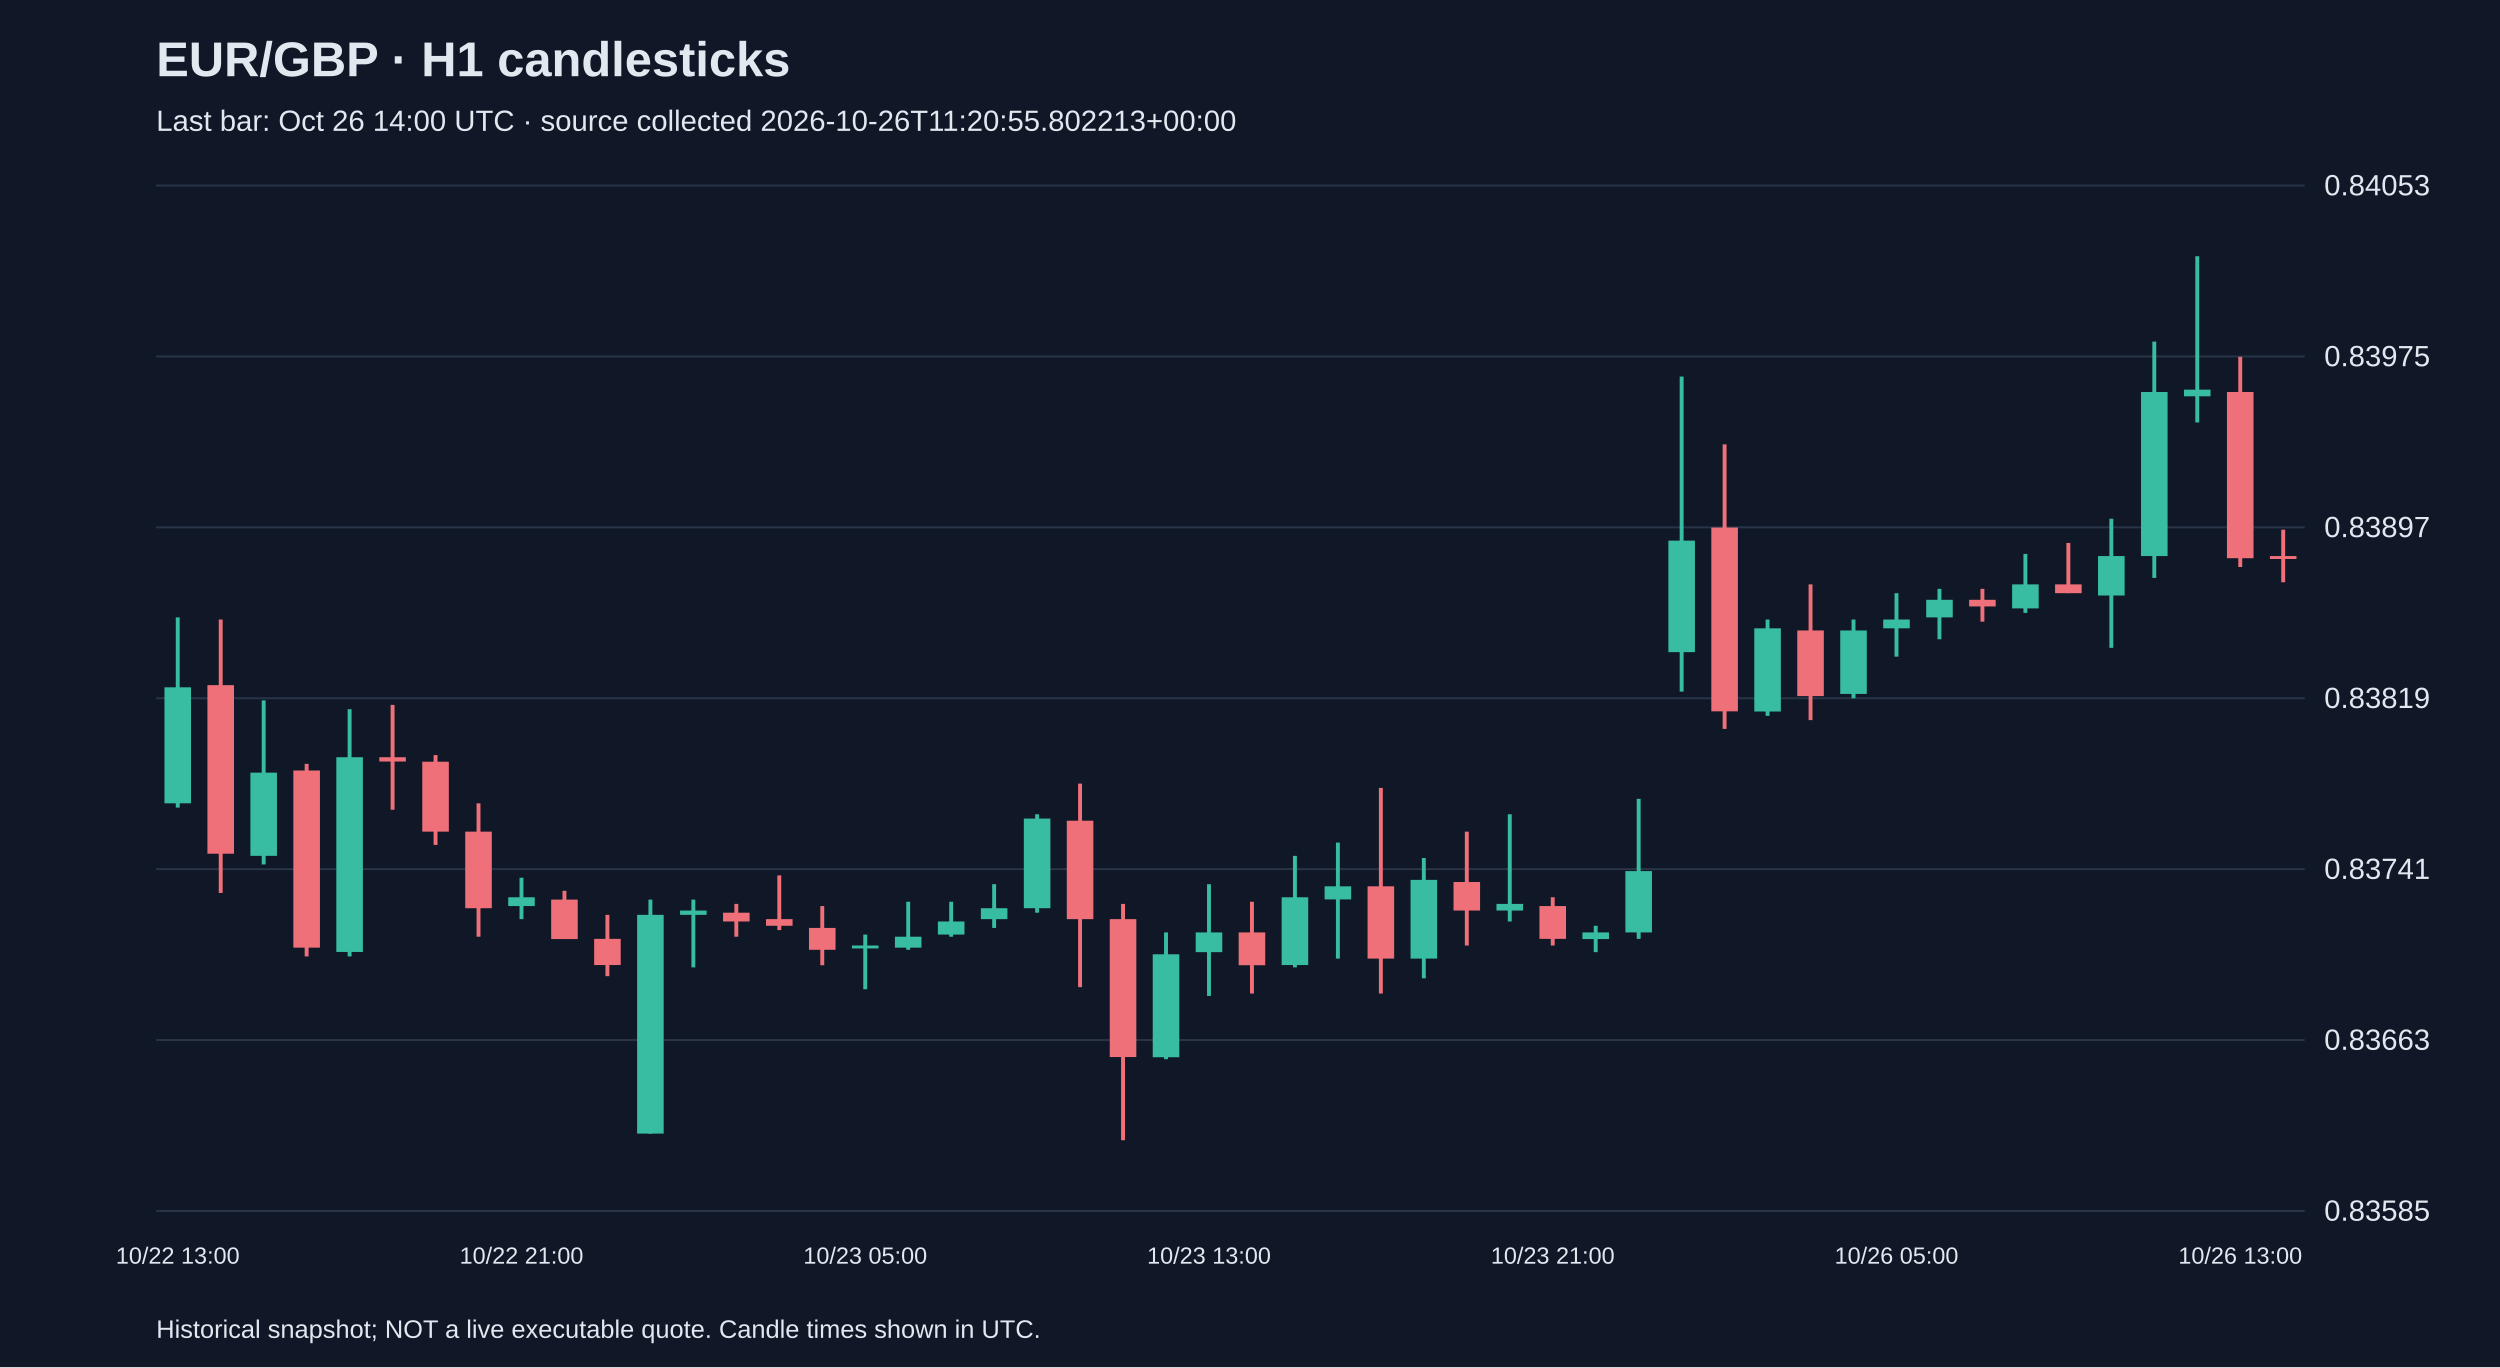
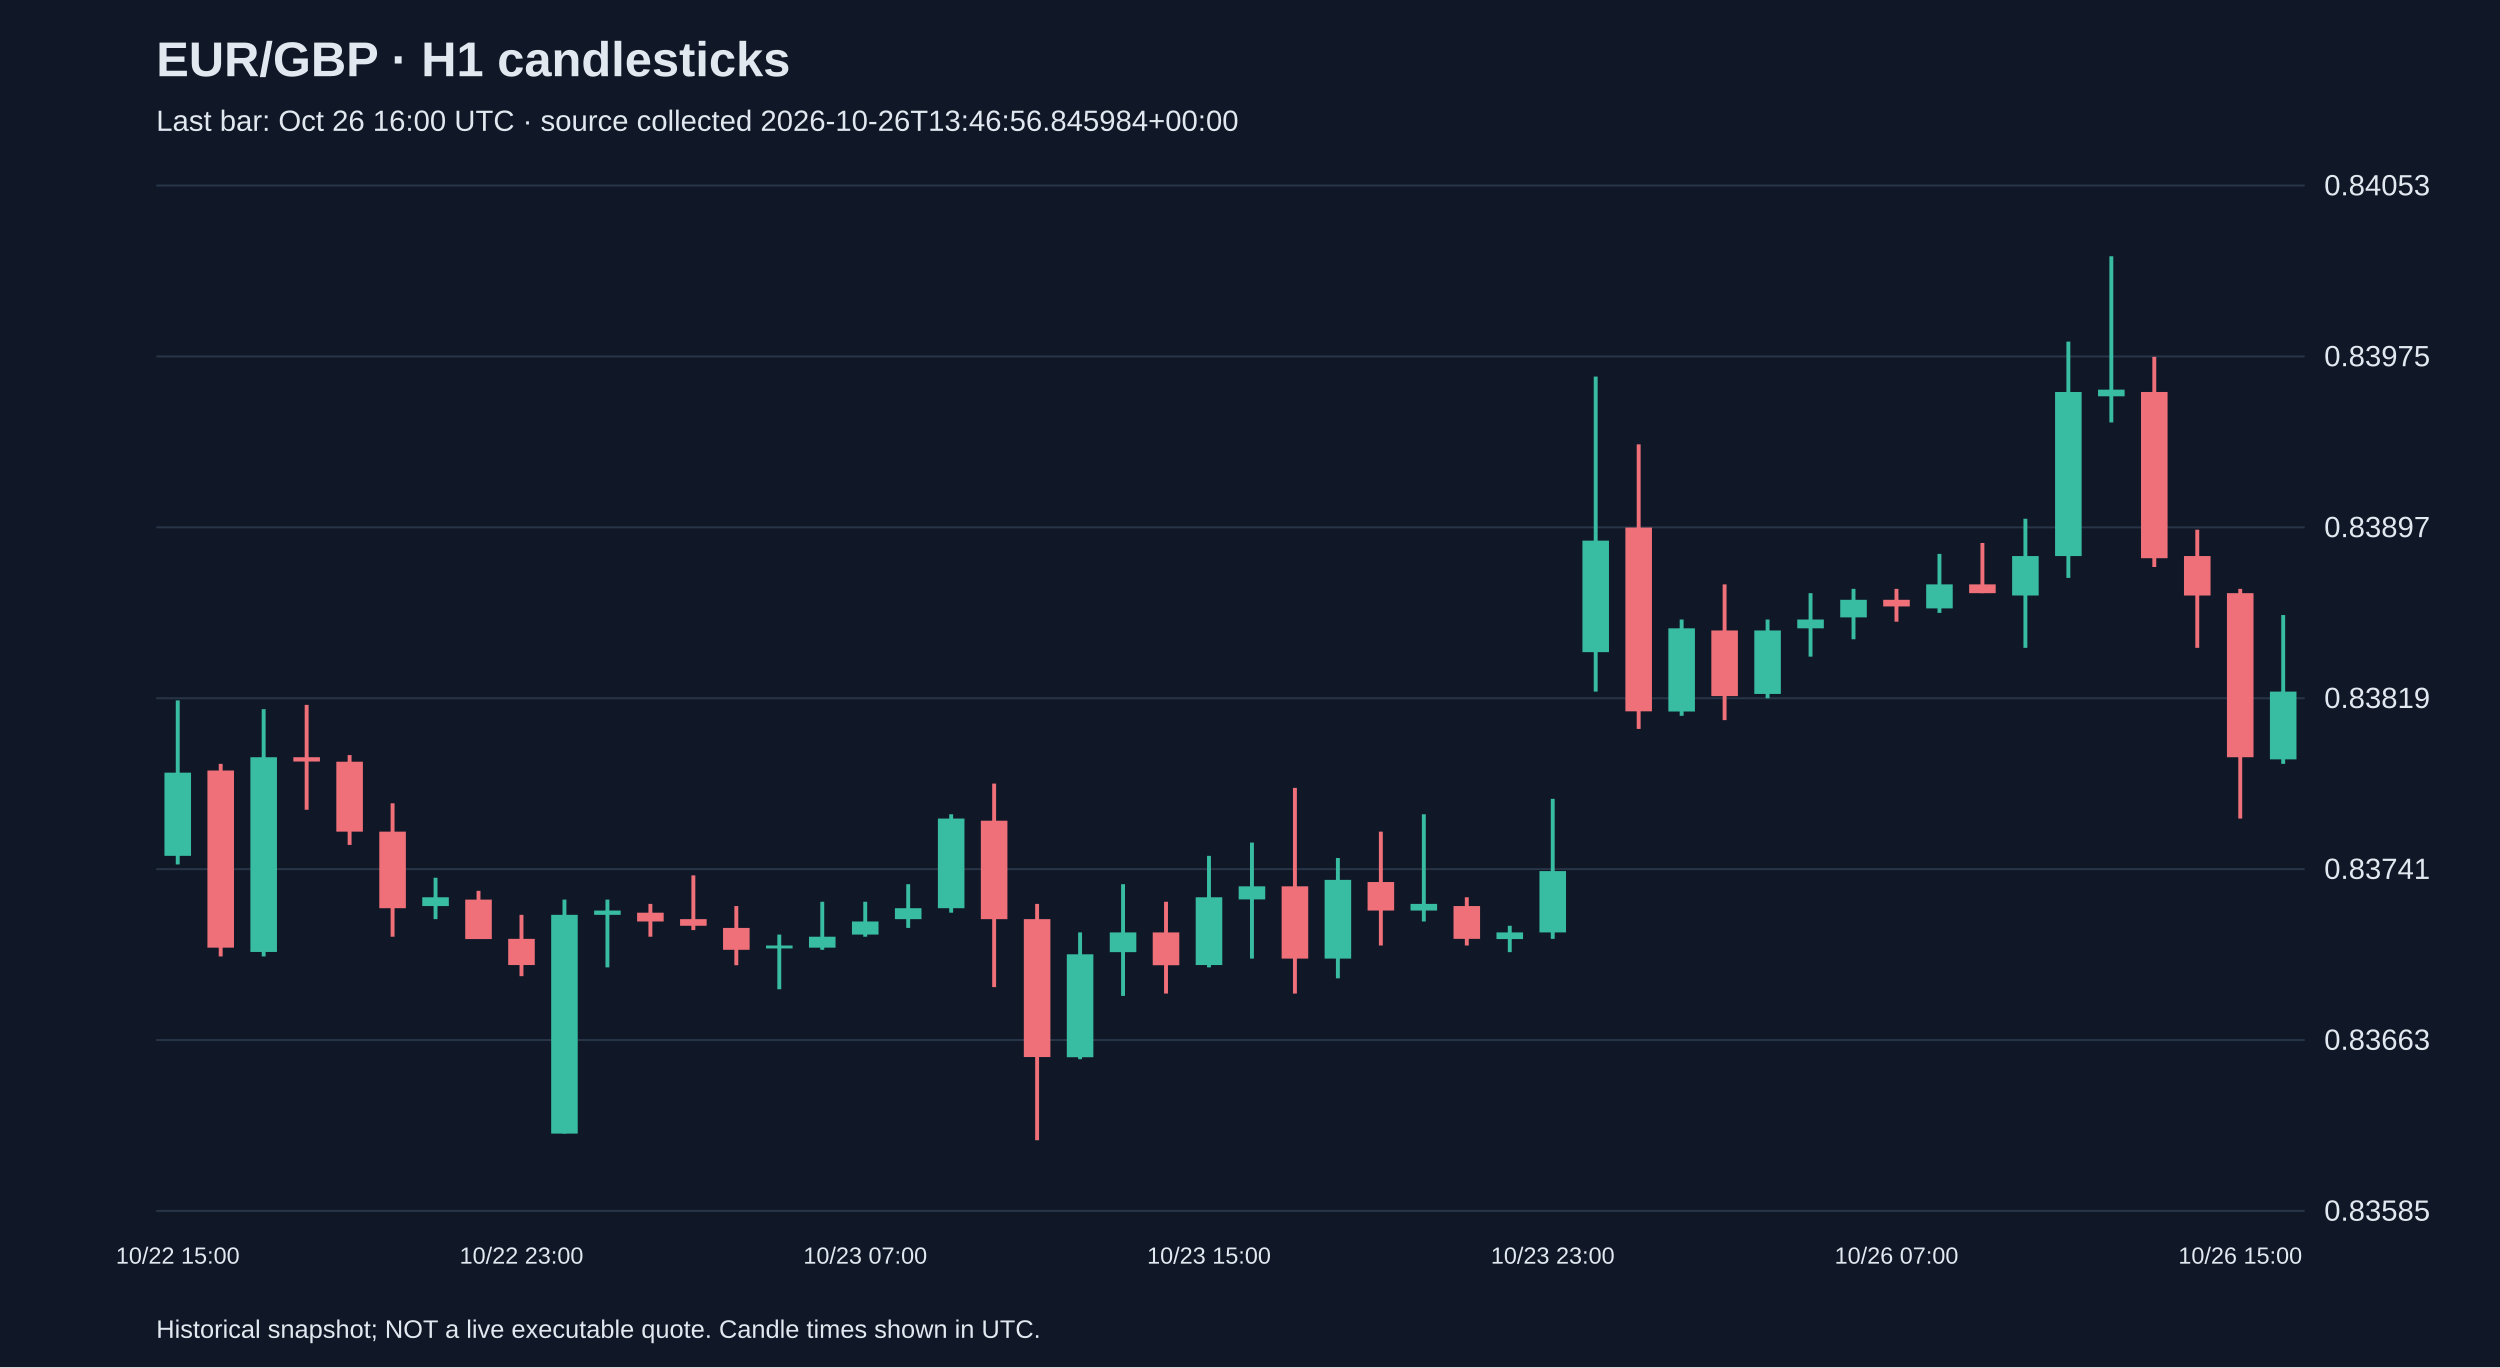
<svg xmlns="http://www.w3.org/2000/svg" viewBox="0 0 1280 700">
  <rect width="100%" height="100%" fill="#101827" />
  <style>text{font-family:Arial,sans-serif;fill:#e2e8f0}</style>
  <text x="80" y="39" font-size="25" font-weight="bold">EUR/GBP · H1 candlesticks</text>
-   <text x="80" y="67" font-size="15" fill="#a6b1c5">Last bar: Oct 26 14:00 UTC · source collected 2026-10-26T11:20:55.802213+00:00</text>
+   <text x="80" y="67" font-size="15" fill="#a6b1c5">Last bar: Oct 26 16:00 UTC · source collected 2026-10-26T13:46:56.845984+00:00</text>
  <line x1="80" y1="620.0" x2="1180" y2="620.0" stroke="#283548" />
  <text x="1190" y="625.0" font-size="15">0.83585</text>
  <line x1="80" y1="532.5" x2="1180" y2="532.5" stroke="#283548" />
  <text x="1190" y="537.5" font-size="15">0.83663</text>
  <line x1="80" y1="445.0" x2="1180" y2="445.0" stroke="#283548" />
  <text x="1190" y="450.0" font-size="15">0.83741</text>
  <line x1="80" y1="357.5" x2="1180" y2="357.5" stroke="#283548" />
  <text x="1190" y="362.5" font-size="15">0.83819</text>
  <line x1="80" y1="270.0" x2="1180" y2="270.0" stroke="#283548" />
  <text x="1190" y="275.0" font-size="15">0.83897</text>
  <line x1="80" y1="182.5" x2="1180" y2="182.5" stroke="#283548" />
  <text x="1190" y="187.5" font-size="15">0.83975</text>
  <line x1="80" y1="95.0" x2="1180" y2="95.0" stroke="#283548" />
  <text x="1190" y="100.0" font-size="15">0.84053</text>
-   <line x1="91.0" y1="316.1" x2="91.0" y2="413.5" stroke="#38bca2" stroke-width="2" />
-   <rect x="84.2" y="351.9" width="13.6" height="59.4" fill="#38bca2" />
-   <text x="91.0" y="647" text-anchor="middle" font-size="12">10/22 13:00</text>
-   <line x1="113.0" y1="317.2" x2="113.0" y2="457.2" stroke="#f07079" stroke-width="2" />
-   <rect x="106.2" y="350.8" width="13.6" height="86.3" fill="#f07079" />
-   <line x1="135.0" y1="358.6" x2="135.0" y2="442.6" stroke="#38bca2" stroke-width="2" />
-   <rect x="128.2" y="395.6" width="13.6" height="42.6" fill="#38bca2" />
-   <line x1="157.0" y1="391.1" x2="157.0" y2="489.7" stroke="#f07079" stroke-width="2" />
-   <rect x="150.2" y="394.5" width="13.6" height="90.7" fill="#f07079" />
-   <line x1="179.0" y1="363.1" x2="179.0" y2="489.7" stroke="#38bca2" stroke-width="2" />
-   <rect x="172.2" y="387.7" width="13.6" height="99.7" fill="#38bca2" />
-   <line x1="201.0" y1="360.9" x2="201.0" y2="414.6" stroke="#f07079" stroke-width="2" />
-   <rect x="194.2" y="387.7" width="13.6" height="2.2" fill="#f07079" />
-   <line x1="223.0" y1="386.6" x2="223.0" y2="432.6" stroke="#f07079" stroke-width="2" />
-   <rect x="216.2" y="390.0" width="13.6" height="35.8" fill="#f07079" />
-   <line x1="245.0" y1="411.3" x2="245.0" y2="479.6" stroke="#f07079" stroke-width="2" />
-   <rect x="238.2" y="425.8" width="13.6" height="39.2" fill="#f07079" />
-   <line x1="267.0" y1="449.4" x2="267.0" y2="470.6" stroke="#38bca2" stroke-width="2" />
-   <rect x="260.2" y="459.4" width="13.6" height="4.5" fill="#38bca2" />
-   <text x="267.0" y="647" text-anchor="middle" font-size="12">10/22 21:00</text>
-   <line x1="289.0" y1="456.1" x2="289.0" y2="480.7" stroke="#f07079" stroke-width="2" />
-   <rect x="282.2" y="460.6" width="13.6" height="20.2" fill="#f07079" />
-   <line x1="311.0" y1="468.4" x2="311.0" y2="499.8" stroke="#f07079" stroke-width="2" />
-   <rect x="304.2" y="480.7" width="13.6" height="13.4" fill="#f07079" />
-   <line x1="333.0" y1="460.6" x2="333.0" y2="580.4" stroke="#38bca2" stroke-width="2" />
-   <rect x="326.2" y="468.4" width="13.6" height="112.0" fill="#38bca2" />
-   <line x1="355.0" y1="460.6" x2="355.0" y2="495.3" stroke="#38bca2" stroke-width="2" />
-   <rect x="348.2" y="466.2" width="13.6" height="2.2" fill="#38bca2" />
-   <line x1="377.0" y1="462.8" x2="377.0" y2="479.6" stroke="#f07079" stroke-width="2" />
-   <rect x="370.2" y="467.3" width="13.6" height="4.5" fill="#f07079" />
-   <line x1="399.0" y1="448.2" x2="399.0" y2="476.2" stroke="#f07079" stroke-width="2" />
-   <rect x="392.2" y="470.6" width="13.6" height="3.4" fill="#f07079" />
-   <line x1="421.0" y1="463.9" x2="421.0" y2="494.2" stroke="#f07079" stroke-width="2" />
-   <rect x="414.2" y="475.1" width="13.6" height="11.2" fill="#f07079" />
-   <line x1="443.0" y1="478.5" x2="443.0" y2="506.5" stroke="#38bca2" stroke-width="2" />
-   <rect x="436.2" y="484.1" width="13.6" height="1.5" fill="#38bca2" />
-   <text x="443.0" y="647" text-anchor="middle" font-size="12">10/23 05:00</text>
-   <line x1="465.0" y1="461.7" x2="465.0" y2="486.3" stroke="#38bca2" stroke-width="2" />
-   <rect x="458.2" y="479.6" width="13.6" height="5.6" fill="#38bca2" />
-   <line x1="487.0" y1="461.7" x2="487.0" y2="479.6" stroke="#38bca2" stroke-width="2" />
-   <rect x="480.2" y="471.8" width="13.6" height="6.7" fill="#38bca2" />
-   <line x1="509.0" y1="452.7" x2="509.0" y2="475.1" stroke="#38bca2" stroke-width="2" />
-   <rect x="502.2" y="465.0" width="13.6" height="5.6" fill="#38bca2" />
-   <line x1="531.0" y1="416.9" x2="531.0" y2="467.3" stroke="#38bca2" stroke-width="2" />
-   <rect x="524.2" y="419.1" width="13.6" height="45.9" fill="#38bca2" />
-   <line x1="553.0" y1="401.2" x2="553.0" y2="505.4" stroke="#f07079" stroke-width="2" />
-   <rect x="546.2" y="420.2" width="13.6" height="50.4" fill="#f07079" />
-   <line x1="575.0" y1="462.8" x2="575.0" y2="583.8" stroke="#f07079" stroke-width="2" />
-   <rect x="568.2" y="470.6" width="13.6" height="70.6" fill="#f07079" />
-   <line x1="597.0" y1="477.4" x2="597.0" y2="542.3" stroke="#38bca2" stroke-width="2" />
-   <rect x="590.2" y="488.6" width="13.6" height="52.7" fill="#38bca2" />
-   <line x1="619.0" y1="452.7" x2="619.0" y2="509.9" stroke="#38bca2" stroke-width="2" />
-   <rect x="612.2" y="477.4" width="13.6" height="10.1" fill="#38bca2" />
-   <text x="619.0" y="647" text-anchor="middle" font-size="12">10/23 13:00</text>
-   <line x1="641.0" y1="461.7" x2="641.0" y2="508.7" stroke="#f07079" stroke-width="2" />
-   <rect x="634.2" y="477.4" width="13.6" height="16.8" fill="#f07079" />
-   <line x1="663.0" y1="438.2" x2="663.0" y2="495.3" stroke="#38bca2" stroke-width="2" />
-   <rect x="656.2" y="459.4" width="13.6" height="34.7" fill="#38bca2" />
-   <line x1="685.0" y1="431.4" x2="685.0" y2="490.8" stroke="#38bca2" stroke-width="2" />
-   <rect x="678.2" y="453.8" width="13.6" height="6.7" fill="#38bca2" />
-   <line x1="707.0" y1="403.4" x2="707.0" y2="508.7" stroke="#f07079" stroke-width="2" />
-   <rect x="700.2" y="453.8" width="13.6" height="37.0" fill="#f07079" />
-   <line x1="729.0" y1="439.3" x2="729.0" y2="500.9" stroke="#38bca2" stroke-width="2" />
-   <rect x="722.2" y="450.5" width="13.6" height="40.3" fill="#38bca2" />
-   <line x1="751.0" y1="425.8" x2="751.0" y2="484.1" stroke="#f07079" stroke-width="2" />
-   <rect x="744.2" y="451.6" width="13.6" height="14.6" fill="#f07079" />
-   <line x1="773.0" y1="416.9" x2="773.0" y2="471.8" stroke="#38bca2" stroke-width="2" />
-   <rect x="766.2" y="462.8" width="13.6" height="3.4" fill="#38bca2" />
-   <line x1="795.0" y1="459.4" x2="795.0" y2="484.1" stroke="#f07079" stroke-width="2" />
-   <rect x="788.2" y="463.9" width="13.6" height="16.8" fill="#f07079" />
-   <text x="795.0" y="647" text-anchor="middle" font-size="12">10/23 21:00</text>
-   <line x1="817.0" y1="474.0" x2="817.0" y2="487.5" stroke="#38bca2" stroke-width="2" />
-   <rect x="810.2" y="477.4" width="13.6" height="3.4" fill="#38bca2" />
-   <line x1="839.0" y1="409.0" x2="839.0" y2="480.7" stroke="#38bca2" stroke-width="2" />
-   <rect x="832.2" y="446.0" width="13.6" height="31.4" fill="#38bca2" />
-   <line x1="861.0" y1="192.8" x2="861.0" y2="354.1" stroke="#38bca2" stroke-width="2" />
-   <rect x="854.2" y="276.8" width="13.6" height="57.1" fill="#38bca2" />
-   <line x1="883.0" y1="227.5" x2="883.0" y2="373.2" stroke="#f07079" stroke-width="2" />
-   <rect x="876.2" y="270.1" width="13.6" height="94.1" fill="#f07079" />
-   <line x1="905.0" y1="317.2" x2="905.0" y2="366.5" stroke="#38bca2" stroke-width="2" />
-   <rect x="898.2" y="321.7" width="13.6" height="42.6" fill="#38bca2" />
-   <line x1="927.0" y1="299.2" x2="927.0" y2="368.7" stroke="#f07079" stroke-width="2" />
-   <rect x="920.2" y="322.8" width="13.6" height="33.6" fill="#f07079" />
-   <line x1="949.0" y1="317.2" x2="949.0" y2="357.5" stroke="#38bca2" stroke-width="2" />
-   <rect x="942.2" y="322.8" width="13.6" height="32.5" fill="#38bca2" />
-   <line x1="971.0" y1="303.7" x2="971.0" y2="336.2" stroke="#38bca2" stroke-width="2" />
-   <rect x="964.2" y="317.2" width="13.6" height="4.5" fill="#38bca2" />
-   <text x="971.0" y="647" text-anchor="middle" font-size="12">10/26 05:00</text>
-   <line x1="993.0" y1="301.5" x2="993.0" y2="327.3" stroke="#38bca2" stroke-width="2" />
-   <rect x="986.2" y="307.1" width="13.6" height="9.0" fill="#38bca2" />
-   <line x1="1015.0" y1="301.5" x2="1015.0" y2="318.3" stroke="#f07079" stroke-width="2" />
-   <rect x="1008.2" y="307.1" width="13.6" height="3.4" fill="#f07079" />
-   <line x1="1037.0" y1="283.6" x2="1037.0" y2="313.8" stroke="#38bca2" stroke-width="2" />
-   <rect x="1030.2" y="299.2" width="13.6" height="12.3" fill="#38bca2" />
-   <line x1="1059.0" y1="278.0" x2="1059.0" y2="303.7" stroke="#f07079" stroke-width="2" />
-   <rect x="1052.2" y="299.2" width="13.6" height="4.5" fill="#f07079" />
-   <line x1="1081.0" y1="265.6" x2="1081.0" y2="331.7" stroke="#38bca2" stroke-width="2" />
-   <rect x="1074.2" y="284.7" width="13.6" height="20.2" fill="#38bca2" />
-   <line x1="1103.0" y1="174.9" x2="1103.0" y2="295.9" stroke="#38bca2" stroke-width="2" />
-   <rect x="1096.2" y="200.7" width="13.6" height="84.0" fill="#38bca2" />
-   <line x1="1125.0" y1="131.2" x2="1125.0" y2="216.3" stroke="#38bca2" stroke-width="2" />
-   <rect x="1118.2" y="199.5" width="13.6" height="3.4" fill="#38bca2" />
-   <line x1="1147.0" y1="182.7" x2="1147.0" y2="290.3" stroke="#f07079" stroke-width="2" />
-   <rect x="1140.2" y="200.7" width="13.6" height="85.1" fill="#f07079" />
-   <text x="1147.0" y="647" text-anchor="middle" font-size="12">10/26 13:00</text>
-   <line x1="1169.0" y1="271.2" x2="1169.0" y2="298.1" stroke="#f07079" stroke-width="2" />
-   <rect x="1162.2" y="284.7" width="13.6" height="1.5" fill="#f07079" />
+   <line x1="91.0" y1="358.6" x2="91.0" y2="442.6" stroke="#38bca2" stroke-width="2" />
+   <rect x="84.2" y="395.6" width="13.6" height="42.6" fill="#38bca2" />
+   <text x="91.0" y="647" text-anchor="middle" font-size="12">10/22 15:00</text>
+   <line x1="113.0" y1="391.1" x2="113.0" y2="489.7" stroke="#f07079" stroke-width="2" />
+   <rect x="106.2" y="394.5" width="13.6" height="90.7" fill="#f07079" />
+   <line x1="135.0" y1="363.1" x2="135.0" y2="489.7" stroke="#38bca2" stroke-width="2" />
+   <rect x="128.2" y="387.7" width="13.6" height="99.7" fill="#38bca2" />
+   <line x1="157.0" y1="360.9" x2="157.0" y2="414.6" stroke="#f07079" stroke-width="2" />
+   <rect x="150.2" y="387.7" width="13.6" height="2.2" fill="#f07079" />
+   <line x1="179.0" y1="386.6" x2="179.0" y2="432.6" stroke="#f07079" stroke-width="2" />
+   <rect x="172.2" y="390.0" width="13.6" height="35.8" fill="#f07079" />
+   <line x1="201.0" y1="411.3" x2="201.0" y2="479.6" stroke="#f07079" stroke-width="2" />
+   <rect x="194.2" y="425.8" width="13.6" height="39.2" fill="#f07079" />
+   <line x1="223.0" y1="449.4" x2="223.0" y2="470.6" stroke="#38bca2" stroke-width="2" />
+   <rect x="216.2" y="459.4" width="13.6" height="4.5" fill="#38bca2" />
+   <line x1="245.0" y1="456.1" x2="245.0" y2="480.7" stroke="#f07079" stroke-width="2" />
+   <rect x="238.2" y="460.6" width="13.6" height="20.2" fill="#f07079" />
+   <line x1="267.0" y1="468.4" x2="267.0" y2="499.8" stroke="#f07079" stroke-width="2" />
+   <rect x="260.2" y="480.7" width="13.6" height="13.4" fill="#f07079" />
+   <text x="267.0" y="647" text-anchor="middle" font-size="12">10/22 23:00</text>
+   <line x1="289.0" y1="460.6" x2="289.0" y2="580.4" stroke="#38bca2" stroke-width="2" />
+   <rect x="282.2" y="468.4" width="13.6" height="112.0" fill="#38bca2" />
+   <line x1="311.0" y1="460.6" x2="311.0" y2="495.3" stroke="#38bca2" stroke-width="2" />
+   <rect x="304.2" y="466.2" width="13.6" height="2.2" fill="#38bca2" />
+   <line x1="333.0" y1="462.8" x2="333.0" y2="479.6" stroke="#f07079" stroke-width="2" />
+   <rect x="326.2" y="467.3" width="13.6" height="4.5" fill="#f07079" />
+   <line x1="355.0" y1="448.2" x2="355.0" y2="476.2" stroke="#f07079" stroke-width="2" />
+   <rect x="348.2" y="470.6" width="13.6" height="3.4" fill="#f07079" />
+   <line x1="377.0" y1="463.9" x2="377.0" y2="494.2" stroke="#f07079" stroke-width="2" />
+   <rect x="370.2" y="475.1" width="13.6" height="11.2" fill="#f07079" />
+   <line x1="399.0" y1="478.5" x2="399.0" y2="506.5" stroke="#38bca2" stroke-width="2" />
+   <rect x="392.2" y="484.1" width="13.6" height="1.5" fill="#38bca2" />
+   <line x1="421.0" y1="461.7" x2="421.0" y2="486.3" stroke="#38bca2" stroke-width="2" />
+   <rect x="414.2" y="479.6" width="13.6" height="5.6" fill="#38bca2" />
+   <line x1="443.0" y1="461.7" x2="443.0" y2="479.6" stroke="#38bca2" stroke-width="2" />
+   <rect x="436.2" y="471.8" width="13.6" height="6.7" fill="#38bca2" />
+   <text x="443.0" y="647" text-anchor="middle" font-size="12">10/23 07:00</text>
+   <line x1="465.0" y1="452.7" x2="465.0" y2="475.1" stroke="#38bca2" stroke-width="2" />
+   <rect x="458.2" y="465.0" width="13.6" height="5.6" fill="#38bca2" />
+   <line x1="487.0" y1="416.9" x2="487.0" y2="467.3" stroke="#38bca2" stroke-width="2" />
+   <rect x="480.2" y="419.1" width="13.6" height="45.9" fill="#38bca2" />
+   <line x1="509.0" y1="401.2" x2="509.0" y2="505.4" stroke="#f07079" stroke-width="2" />
+   <rect x="502.2" y="420.2" width="13.6" height="50.4" fill="#f07079" />
+   <line x1="531.0" y1="462.8" x2="531.0" y2="583.8" stroke="#f07079" stroke-width="2" />
+   <rect x="524.2" y="470.6" width="13.6" height="70.6" fill="#f07079" />
+   <line x1="553.0" y1="477.4" x2="553.0" y2="542.3" stroke="#38bca2" stroke-width="2" />
+   <rect x="546.2" y="488.6" width="13.6" height="52.7" fill="#38bca2" />
+   <line x1="575.0" y1="452.7" x2="575.0" y2="509.9" stroke="#38bca2" stroke-width="2" />
+   <rect x="568.2" y="477.4" width="13.6" height="10.1" fill="#38bca2" />
+   <line x1="597.0" y1="461.7" x2="597.0" y2="508.7" stroke="#f07079" stroke-width="2" />
+   <rect x="590.2" y="477.4" width="13.6" height="16.8" fill="#f07079" />
+   <line x1="619.0" y1="438.2" x2="619.0" y2="495.3" stroke="#38bca2" stroke-width="2" />
+   <rect x="612.2" y="459.4" width="13.6" height="34.7" fill="#38bca2" />
+   <text x="619.0" y="647" text-anchor="middle" font-size="12">10/23 15:00</text>
+   <line x1="641.0" y1="431.4" x2="641.0" y2="490.8" stroke="#38bca2" stroke-width="2" />
+   <rect x="634.2" y="453.8" width="13.6" height="6.7" fill="#38bca2" />
+   <line x1="663.0" y1="403.4" x2="663.0" y2="508.7" stroke="#f07079" stroke-width="2" />
+   <rect x="656.2" y="453.8" width="13.6" height="37.0" fill="#f07079" />
+   <line x1="685.0" y1="439.3" x2="685.0" y2="500.9" stroke="#38bca2" stroke-width="2" />
+   <rect x="678.2" y="450.5" width="13.6" height="40.3" fill="#38bca2" />
+   <line x1="707.0" y1="425.8" x2="707.0" y2="484.1" stroke="#f07079" stroke-width="2" />
+   <rect x="700.2" y="451.6" width="13.6" height="14.6" fill="#f07079" />
+   <line x1="729.0" y1="416.9" x2="729.0" y2="471.8" stroke="#38bca2" stroke-width="2" />
+   <rect x="722.2" y="462.8" width="13.6" height="3.4" fill="#38bca2" />
+   <line x1="751.0" y1="459.4" x2="751.0" y2="484.1" stroke="#f07079" stroke-width="2" />
+   <rect x="744.2" y="463.9" width="13.6" height="16.8" fill="#f07079" />
+   <line x1="773.0" y1="474.0" x2="773.0" y2="487.5" stroke="#38bca2" stroke-width="2" />
+   <rect x="766.2" y="477.4" width="13.6" height="3.4" fill="#38bca2" />
+   <line x1="795.0" y1="409.0" x2="795.0" y2="480.7" stroke="#38bca2" stroke-width="2" />
+   <rect x="788.2" y="446.0" width="13.6" height="31.4" fill="#38bca2" />
+   <text x="795.0" y="647" text-anchor="middle" font-size="12">10/23 23:00</text>
+   <line x1="817.0" y1="192.8" x2="817.0" y2="354.1" stroke="#38bca2" stroke-width="2" />
+   <rect x="810.2" y="276.8" width="13.6" height="57.1" fill="#38bca2" />
+   <line x1="839.0" y1="227.5" x2="839.0" y2="373.2" stroke="#f07079" stroke-width="2" />
+   <rect x="832.2" y="270.1" width="13.6" height="94.1" fill="#f07079" />
+   <line x1="861.0" y1="317.2" x2="861.0" y2="366.5" stroke="#38bca2" stroke-width="2" />
+   <rect x="854.2" y="321.7" width="13.6" height="42.6" fill="#38bca2" />
+   <line x1="883.0" y1="299.2" x2="883.0" y2="368.7" stroke="#f07079" stroke-width="2" />
+   <rect x="876.2" y="322.8" width="13.6" height="33.6" fill="#f07079" />
+   <line x1="905.0" y1="317.2" x2="905.0" y2="357.5" stroke="#38bca2" stroke-width="2" />
+   <rect x="898.2" y="322.8" width="13.6" height="32.5" fill="#38bca2" />
+   <line x1="927.0" y1="303.7" x2="927.0" y2="336.2" stroke="#38bca2" stroke-width="2" />
+   <rect x="920.2" y="317.2" width="13.6" height="4.5" fill="#38bca2" />
+   <line x1="949.0" y1="301.5" x2="949.0" y2="327.3" stroke="#38bca2" stroke-width="2" />
+   <rect x="942.2" y="307.1" width="13.6" height="9.0" fill="#38bca2" />
+   <line x1="971.0" y1="301.5" x2="971.0" y2="318.3" stroke="#f07079" stroke-width="2" />
+   <rect x="964.2" y="307.1" width="13.6" height="3.4" fill="#f07079" />
+   <text x="971.0" y="647" text-anchor="middle" font-size="12">10/26 07:00</text>
+   <line x1="993.0" y1="283.6" x2="993.0" y2="313.8" stroke="#38bca2" stroke-width="2" />
+   <rect x="986.2" y="299.2" width="13.6" height="12.3" fill="#38bca2" />
+   <line x1="1015.0" y1="278.0" x2="1015.0" y2="303.7" stroke="#f07079" stroke-width="2" />
+   <rect x="1008.2" y="299.2" width="13.6" height="4.5" fill="#f07079" />
+   <line x1="1037.0" y1="265.6" x2="1037.0" y2="331.7" stroke="#38bca2" stroke-width="2" />
+   <rect x="1030.2" y="284.7" width="13.6" height="20.2" fill="#38bca2" />
+   <line x1="1059.0" y1="174.9" x2="1059.0" y2="295.9" stroke="#38bca2" stroke-width="2" />
+   <rect x="1052.2" y="200.7" width="13.6" height="84.0" fill="#38bca2" />
+   <line x1="1081.0" y1="131.2" x2="1081.0" y2="216.3" stroke="#38bca2" stroke-width="2" />
+   <rect x="1074.2" y="199.5" width="13.6" height="3.4" fill="#38bca2" />
+   <line x1="1103.0" y1="182.7" x2="1103.0" y2="290.3" stroke="#f07079" stroke-width="2" />
+   <rect x="1096.2" y="200.7" width="13.6" height="85.1" fill="#f07079" />
+   <line x1="1125.0" y1="271.2" x2="1125.0" y2="331.7" stroke="#f07079" stroke-width="2" />
+   <rect x="1118.2" y="284.7" width="13.6" height="20.2" fill="#f07079" />
+   <line x1="1147.0" y1="301.5" x2="1147.0" y2="419.1" stroke="#f07079" stroke-width="2" />
+   <rect x="1140.2" y="303.7" width="13.6" height="84.0" fill="#f07079" />
+   <text x="1147.0" y="647" text-anchor="middle" font-size="12">10/26 15:00</text>
+   <line x1="1169.0" y1="314.9" x2="1169.0" y2="391.1" stroke="#38bca2" stroke-width="2" />
+   <rect x="1162.2" y="354.1" width="13.6" height="34.7" fill="#38bca2" />
  <text x="80" y="685" font-size="13">Historical snapshot; NOT a live executable quote. Candle times shown in UTC.</text>
</svg>
